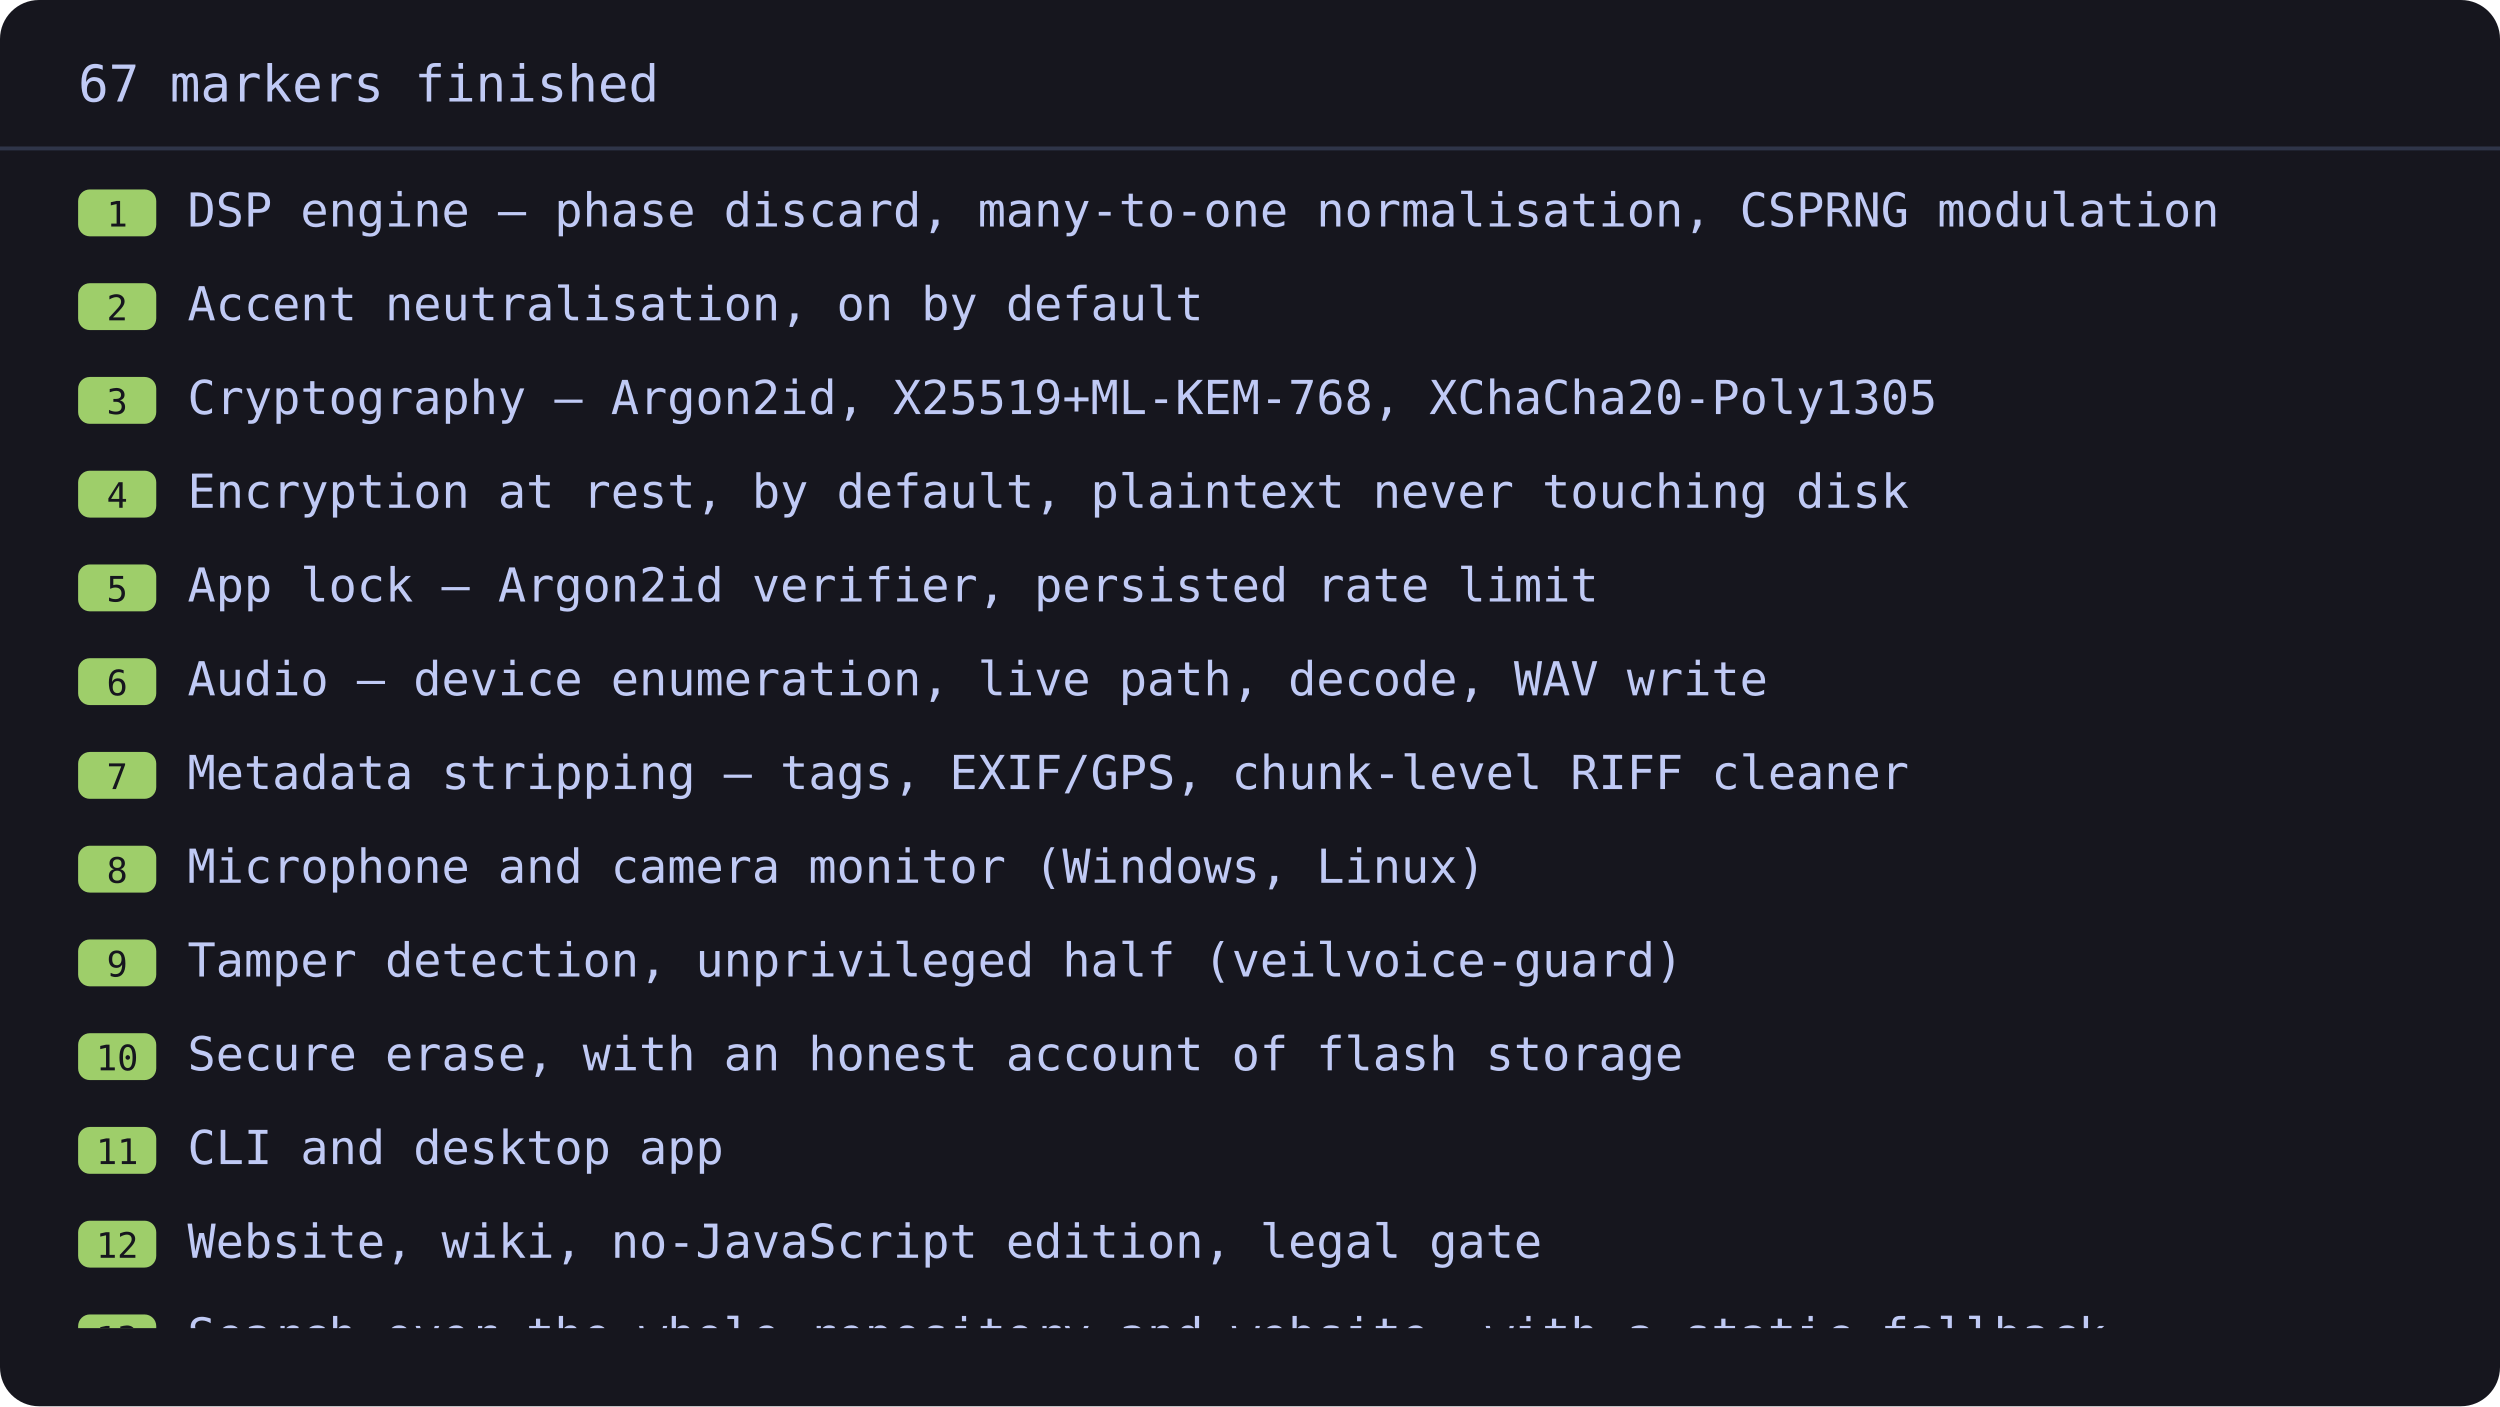
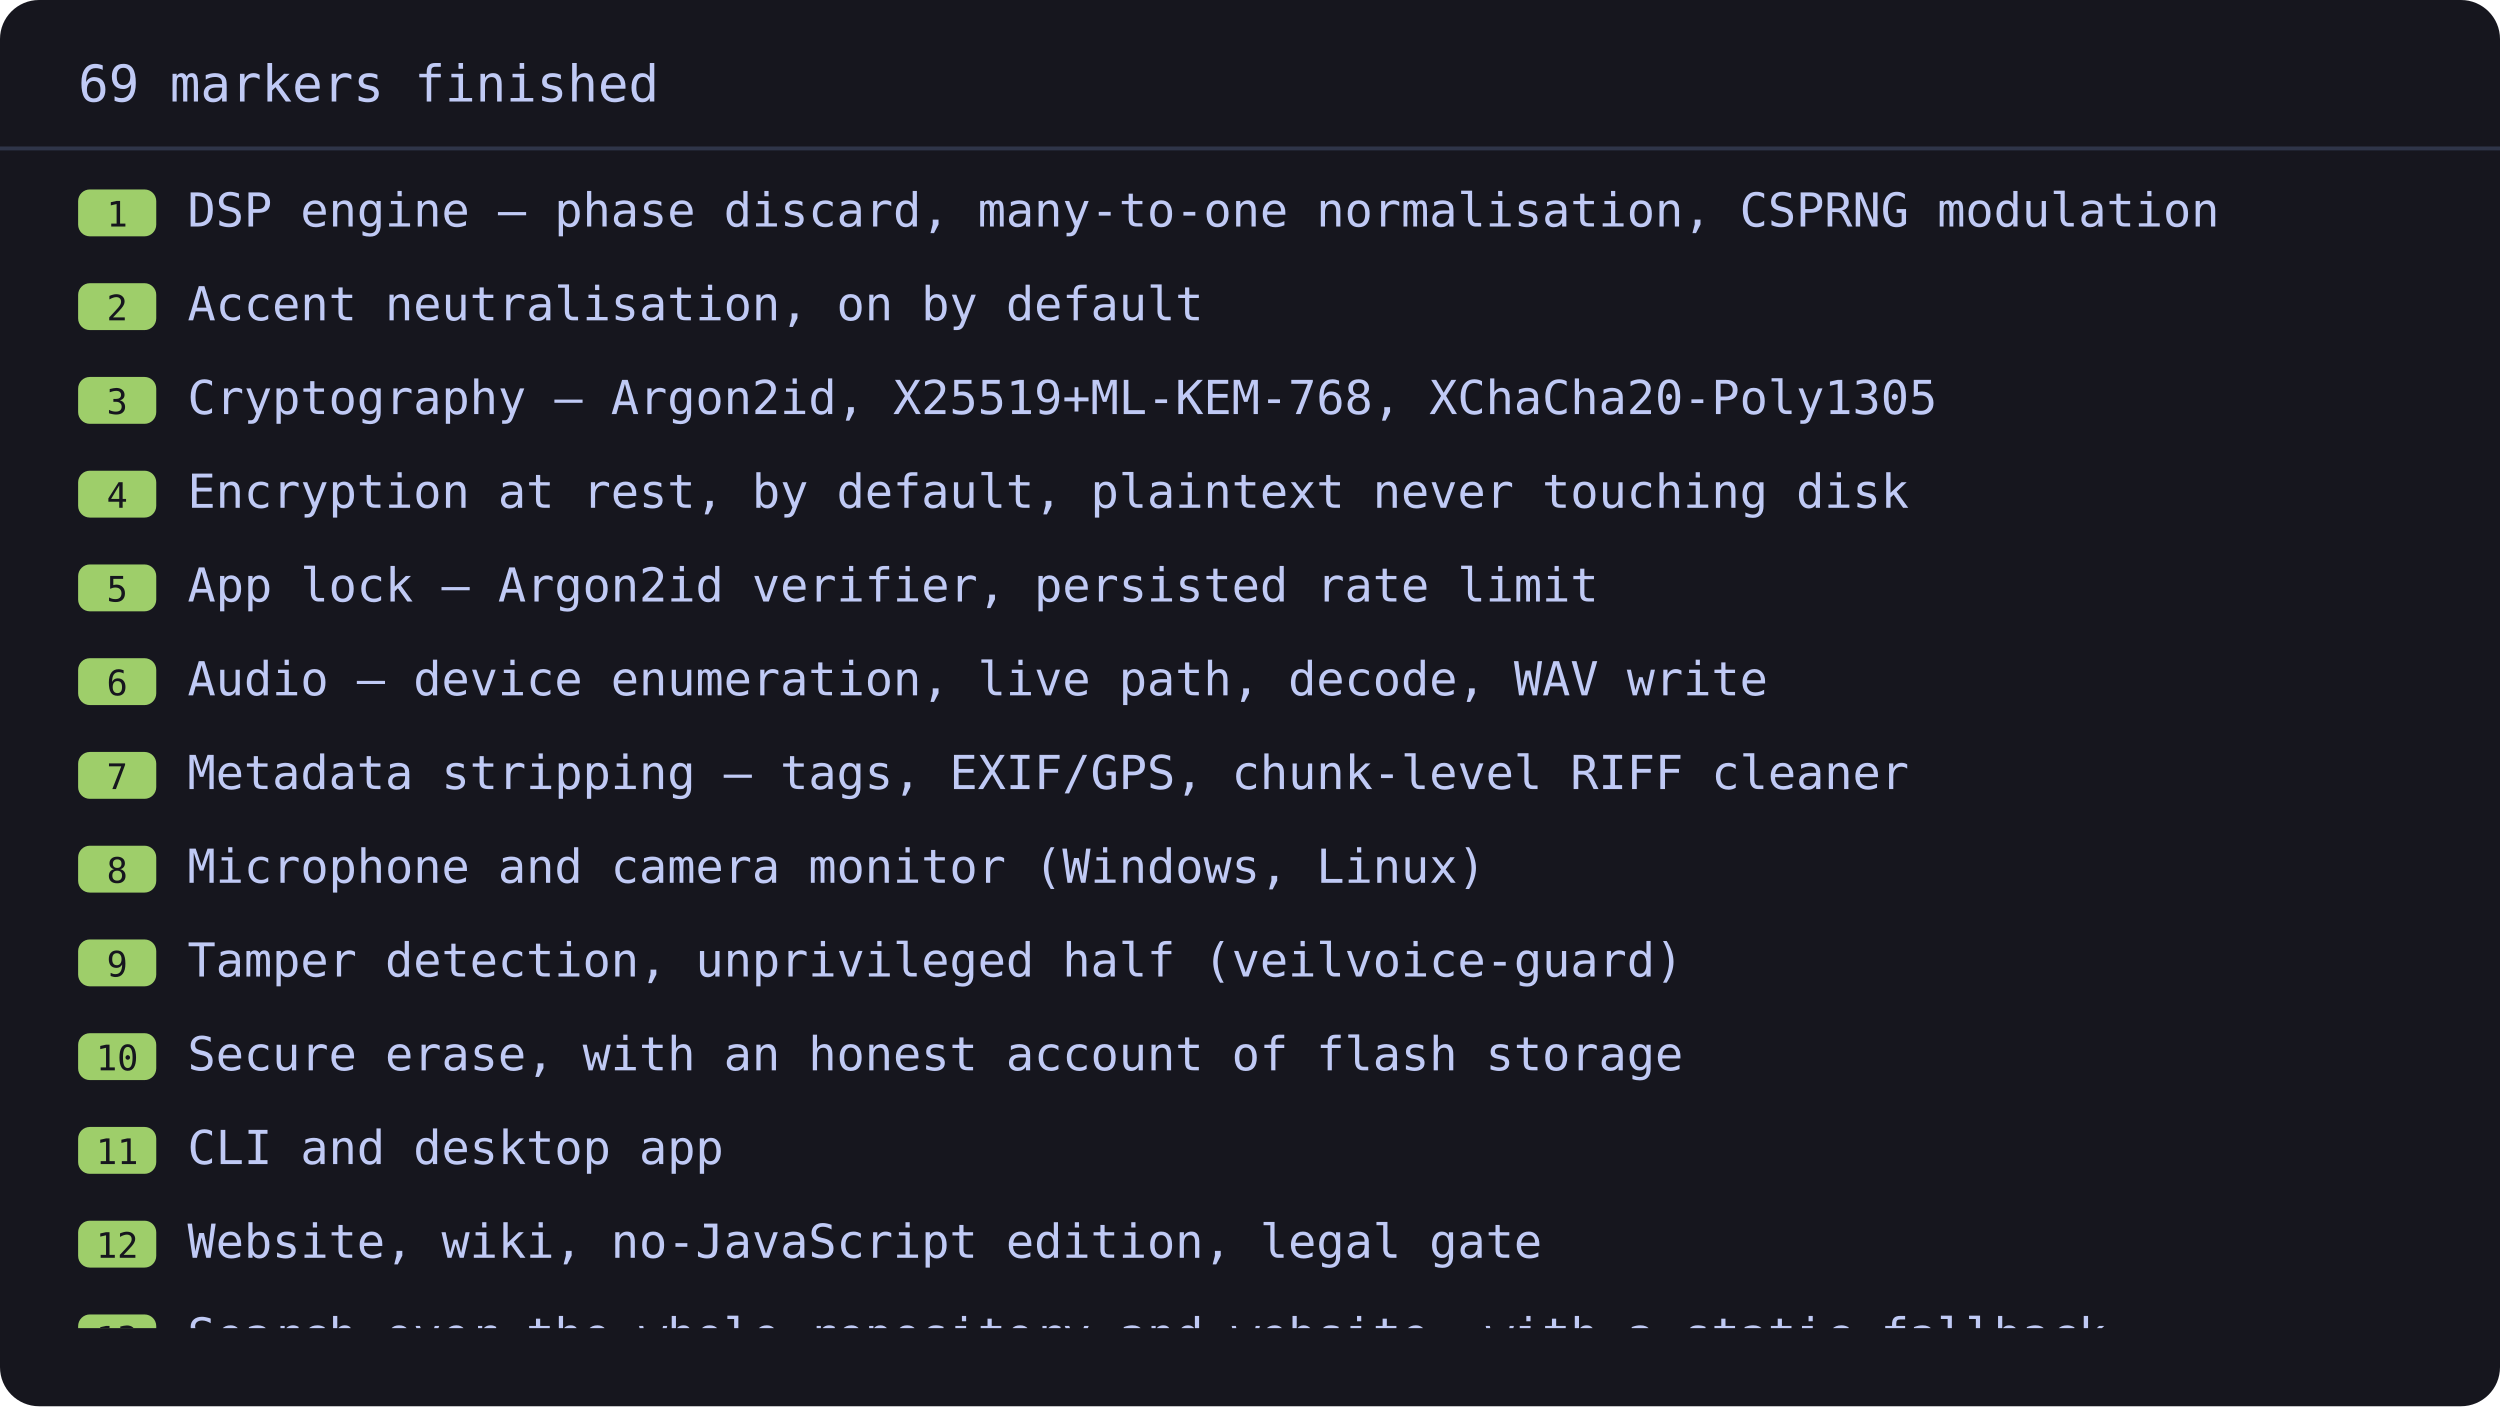
<svg xmlns="http://www.w3.org/2000/svg" viewBox="0 0 640 360" width="640" height="360" style="max-width:100%;height:auto" role="img" aria-label="everything finished, scrolling">
  <style>
-   .film-list { animation: film-scroll 55.93s linear infinite; }
-   .film-ring { animation: film-count 55.93s linear infinite; }
+   .film-list { animation: film-scroll 58.29s linear infinite; }
+   .film-ring { animation: film-count 58.29s linear infinite; }
  @keyframes film-scroll {
    0%% { transform: translateY(0); }
-     92.85%, 100% { transform: translateY(-2181.0px); }
+     93.14%, 100% { transform: translateY(-2280.0px); }
  }
  @keyframes film-count {
-     0%, 92.85% { opacity: 0; stroke-dashoffset: 56.55; }
-     92.86% { opacity: 1; stroke-dashoffset: 56.55; }
+     0%, 93.14% { opacity: 0; stroke-dashoffset: 56.55; }
+     93.15% { opacity: 1; stroke-dashoffset: 56.55; }
    100%% { opacity: 1; stroke-dashoffset: 0; }
  }
  @media (prefers-reduced-motion: reduce) {
    .film-list, .film-ring { animation: none; }
    .film-ring { opacity: 0; }
  }
</style>
  <defs>
    <clipPath id="film-view">
      <rect x="0" y="46.0" width="640" height="294.0" />
    </clipPath>
  </defs>
  <rect x="0" y="0" width="640" height="360" rx="10" fill="var(--bg-inset, #16161e)" />
-   <text x="20.0" y="26" font-family="ui-monospace, SFMono-Regular, Menlo, Consolas, monospace" font-size="13" fill="var(--fg, #c0caf5)">67 markers finished</text>
+   <text x="20.0" y="26" font-family="ui-monospace, SFMono-Regular, Menlo, Consolas, monospace" font-size="13" fill="var(--fg, #c0caf5)">69 markers finished</text>
  <line x1="0" y1="38.0" x2="640" y2="38.0" stroke="var(--border, #2f3549)" />
  <g clip-path="url(#film-view)">
    <g class="film-list">
      <rect x="20.0" y="48.5" width="20" height="12" rx="3" fill="var(--ok, #9ece6a)" />
      <text x="30.0" y="58.0" font-family="ui-monospace, SFMono-Regular, Menlo, Consolas, monospace" font-size="9" fill="var(--bg-inset, #16161e)" text-anchor="middle">1</text>
      <text x="48.0" y="58.0" font-family="ui-monospace, SFMono-Regular, Menlo, Consolas, monospace" font-size="12" fill="var(--fg, #c0caf5)">DSP engine — phase discard, many-to-one normalisation, CSPRNG modulation</text>
      <rect x="20.0" y="72.5" width="20" height="12" rx="3" fill="var(--ok, #9ece6a)" />
      <text x="30.0" y="82.0" font-family="ui-monospace, SFMono-Regular, Menlo, Consolas, monospace" font-size="9" fill="var(--bg-inset, #16161e)" text-anchor="middle">2</text>
      <text x="48.0" y="82.0" font-family="ui-monospace, SFMono-Regular, Menlo, Consolas, monospace" font-size="12" fill="var(--fg, #c0caf5)">Accent neutralisation, on by default</text>
      <rect x="20.0" y="96.5" width="20" height="12" rx="3" fill="var(--ok, #9ece6a)" />
      <text x="30.0" y="106.0" font-family="ui-monospace, SFMono-Regular, Menlo, Consolas, monospace" font-size="9" fill="var(--bg-inset, #16161e)" text-anchor="middle">3</text>
      <text x="48.0" y="106.0" font-family="ui-monospace, SFMono-Regular, Menlo, Consolas, monospace" font-size="12" fill="var(--fg, #c0caf5)">Cryptography — Argon2id, X25519+ML-KEM-768, XChaCha20-Poly1305</text>
      <rect x="20.0" y="120.5" width="20" height="12" rx="3" fill="var(--ok, #9ece6a)" />
      <text x="30.0" y="130.0" font-family="ui-monospace, SFMono-Regular, Menlo, Consolas, monospace" font-size="9" fill="var(--bg-inset, #16161e)" text-anchor="middle">4</text>
      <text x="48.0" y="130.0" font-family="ui-monospace, SFMono-Regular, Menlo, Consolas, monospace" font-size="12" fill="var(--fg, #c0caf5)">Encryption at rest, by default, plaintext never touching disk</text>
      <rect x="20.0" y="144.5" width="20" height="12" rx="3" fill="var(--ok, #9ece6a)" />
      <text x="30.0" y="154.0" font-family="ui-monospace, SFMono-Regular, Menlo, Consolas, monospace" font-size="9" fill="var(--bg-inset, #16161e)" text-anchor="middle">5</text>
      <text x="48.0" y="154.0" font-family="ui-monospace, SFMono-Regular, Menlo, Consolas, monospace" font-size="12" fill="var(--fg, #c0caf5)">App lock — Argon2id verifier, persisted rate limit</text>
      <rect x="20.0" y="168.5" width="20" height="12" rx="3" fill="var(--ok, #9ece6a)" />
      <text x="30.0" y="178.0" font-family="ui-monospace, SFMono-Regular, Menlo, Consolas, monospace" font-size="9" fill="var(--bg-inset, #16161e)" text-anchor="middle">6</text>
      <text x="48.0" y="178.0" font-family="ui-monospace, SFMono-Regular, Menlo, Consolas, monospace" font-size="12" fill="var(--fg, #c0caf5)">Audio — device enumeration, live path, decode, WAV write</text>
      <rect x="20.0" y="192.5" width="20" height="12" rx="3" fill="var(--ok, #9ece6a)" />
      <text x="30.0" y="202.0" font-family="ui-monospace, SFMono-Regular, Menlo, Consolas, monospace" font-size="9" fill="var(--bg-inset, #16161e)" text-anchor="middle">7</text>
      <text x="48.0" y="202.0" font-family="ui-monospace, SFMono-Regular, Menlo, Consolas, monospace" font-size="12" fill="var(--fg, #c0caf5)">Metadata stripping — tags, EXIF/GPS, chunk-level RIFF cleaner</text>
      <rect x="20.0" y="216.5" width="20" height="12" rx="3" fill="var(--ok, #9ece6a)" />
      <text x="30.0" y="226.0" font-family="ui-monospace, SFMono-Regular, Menlo, Consolas, monospace" font-size="9" fill="var(--bg-inset, #16161e)" text-anchor="middle">8</text>
      <text x="48.0" y="226.0" font-family="ui-monospace, SFMono-Regular, Menlo, Consolas, monospace" font-size="12" fill="var(--fg, #c0caf5)">Microphone and camera monitor (Windows, Linux)</text>
      <rect x="20.0" y="240.5" width="20" height="12" rx="3" fill="var(--ok, #9ece6a)" />
      <text x="30.0" y="250.0" font-family="ui-monospace, SFMono-Regular, Menlo, Consolas, monospace" font-size="9" fill="var(--bg-inset, #16161e)" text-anchor="middle">9</text>
      <text x="48.0" y="250.0" font-family="ui-monospace, SFMono-Regular, Menlo, Consolas, monospace" font-size="12" fill="var(--fg, #c0caf5)">Tamper detection, unprivileged half (veilvoice-guard)</text>
      <rect x="20.0" y="264.5" width="20" height="12" rx="3" fill="var(--ok, #9ece6a)" />
      <text x="30.0" y="274.0" font-family="ui-monospace, SFMono-Regular, Menlo, Consolas, monospace" font-size="9" fill="var(--bg-inset, #16161e)" text-anchor="middle">10</text>
      <text x="48.0" y="274.0" font-family="ui-monospace, SFMono-Regular, Menlo, Consolas, monospace" font-size="12" fill="var(--fg, #c0caf5)">Secure erase, with an honest account of flash storage</text>
      <rect x="20.0" y="288.5" width="20" height="12" rx="3" fill="var(--ok, #9ece6a)" />
      <text x="30.0" y="298.0" font-family="ui-monospace, SFMono-Regular, Menlo, Consolas, monospace" font-size="9" fill="var(--bg-inset, #16161e)" text-anchor="middle">11</text>
      <text x="48.0" y="298.0" font-family="ui-monospace, SFMono-Regular, Menlo, Consolas, monospace" font-size="12" fill="var(--fg, #c0caf5)">CLI and desktop app</text>
      <rect x="20.0" y="312.5" width="20" height="12" rx="3" fill="var(--ok, #9ece6a)" />
      <text x="30.0" y="322.0" font-family="ui-monospace, SFMono-Regular, Menlo, Consolas, monospace" font-size="9" fill="var(--bg-inset, #16161e)" text-anchor="middle">12</text>
      <text x="48.0" y="322.0" font-family="ui-monospace, SFMono-Regular, Menlo, Consolas, monospace" font-size="12" fill="var(--fg, #c0caf5)">Website, wiki, no-JavaScript edition, legal gate</text>
      <rect x="20.0" y="336.5" width="20" height="12" rx="3" fill="var(--ok, #9ece6a)" />
      <text x="30.0" y="346.0" font-family="ui-monospace, SFMono-Regular, Menlo, Consolas, monospace" font-size="9" fill="var(--bg-inset, #16161e)" text-anchor="middle">13</text>
      <text x="48.0" y="346.0" font-family="ui-monospace, SFMono-Regular, Menlo, Consolas, monospace" font-size="12" fill="var(--fg, #c0caf5)">Search over the whole repository and website, with a static fallback</text>
      <rect x="20.0" y="360.5" width="20" height="12" rx="3" fill="var(--ok, #9ece6a)" />
      <text x="30.0" y="370.0" font-family="ui-monospace, SFMono-Regular, Menlo, Consolas, monospace" font-size="9" fill="var(--bg-inset, #16161e)" text-anchor="middle">14</text>
      <text x="48.0" y="370.0" font-family="ui-monospace, SFMono-Regular, Menlo, Consolas, monospace" font-size="12" fill="var(--fg, #c0caf5)">Portable release verifier needing no GnuPG (veilvoice-verify)</text>
      <rect x="20.0" y="384.5" width="20" height="12" rx="3" fill="var(--ok, #9ece6a)" />
      <text x="30.0" y="394.0" font-family="ui-monospace, SFMono-Regular, Menlo, Consolas, monospace" font-size="9" fill="var(--bg-inset, #16161e)" text-anchor="middle">15</text>
      <text x="48.0" y="394.0" font-family="ui-monospace, SFMono-Regular, Menlo, Consolas, monospace" font-size="12" fill="var(--fg, #c0caf5)">Install scripts for Windows, Linux and macOS</text>
      <rect x="20.0" y="408.5" width="20" height="12" rx="3" fill="var(--ok, #9ece6a)" />
      <text x="30.0" y="418.0" font-family="ui-monospace, SFMono-Regular, Menlo, Consolas, monospace" font-size="9" fill="var(--bg-inset, #16161e)" text-anchor="middle">16</text>
      <text x="48.0" y="418.0" font-family="ui-monospace, SFMono-Regular, Menlo, Consolas, monospace" font-size="12" fill="var(--fg, #c0caf5)">Reproducible signed releases on ten platforms</text>
      <rect x="20.0" y="432.5" width="20" height="12" rx="3" fill="var(--ok, #9ece6a)" />
      <text x="30.0" y="442.0" font-family="ui-monospace, SFMono-Regular, Menlo, Consolas, monospace" font-size="9" fill="var(--bg-inset, #16161e)" text-anchor="middle">17</text>
      <text x="48.0" y="442.0" font-family="ui-monospace, SFMono-Regular, Menlo, Consolas, monospace" font-size="12" fill="var(--fg, #c0caf5)">Four audit rounds — 47 defects found and fixed</text>
      <rect x="20.0" y="456.5" width="20" height="12" rx="3" fill="var(--ok, #9ece6a)" />
      <text x="30.0" y="466.0" font-family="ui-monospace, SFMono-Regular, Menlo, Consolas, monospace" font-size="9" fill="var(--bg-inset, #16161e)" text-anchor="middle">18</text>
      <text x="48.0" y="466.0" font-family="ui-monospace, SFMono-Regular, Menlo, Consolas, monospace" font-size="12" fill="var(--fg, #c0caf5)">Documentation generator — a page, flowchart and banner for every crate and</text>
      <text x="48.0" y="483.0" font-family="ui-monospace, SFMono-Regular, Menlo, Consolas, monospace" font-size="12" fill="var(--muted, #737aa2)">every .rs file, mirrored to the website and the GitHub wiki</text>
      <rect x="20.0" y="497.5" width="20" height="12" rx="3" fill="var(--ok, #9ece6a)" />
      <text x="30.0" y="507.0" font-family="ui-monospace, SFMono-Regular, Menlo, Consolas, monospace" font-size="9" fill="var(--bg-inset, #16161e)" text-anchor="middle">20</text>
      <text x="48.0" y="507.0" font-family="ui-monospace, SFMono-Regular, Menlo, Consolas, monospace" font-size="12" fill="var(--fg, #c0caf5)">Repository panel no longer shows a README's own markup as text</text>
      <rect x="20.0" y="521.5" width="20" height="12" rx="3" fill="var(--ok, #9ece6a)" />
      <text x="30.0" y="531.0" font-family="ui-monospace, SFMono-Regular, Menlo, Consolas, monospace" font-size="9" fill="var(--bg-inset, #16161e)" text-anchor="middle">21</text>
      <text x="48.0" y="531.0" font-family="ui-monospace, SFMono-Regular, Menlo, Consolas, monospace" font-size="12" fill="var(--fg, #c0caf5)">Write the missing module documentation for the 14 files that had almost none</text>
      <rect x="20.0" y="545.5" width="20" height="12" rx="3" fill="var(--ok, #9ece6a)" />
      <text x="30.0" y="555.0" font-family="ui-monospace, SFMono-Regular, Menlo, Consolas, monospace" font-size="9" fill="var(--bg-inset, #16161e)" text-anchor="middle">22</text>
      <text x="48.0" y="555.0" font-family="ui-monospace, SFMono-Regular, Menlo, Consolas, monospace" font-size="12" fill="var(--fg, #c0caf5)">Website split into a page per section, every published link still working</text>
      <rect x="20.0" y="569.5" width="20" height="12" rx="3" fill="var(--ok, #9ece6a)" />
      <text x="30.0" y="579.0" font-family="ui-monospace, SFMono-Regular, Menlo, Consolas, monospace" font-size="9" fill="var(--bg-inset, #16161e)" text-anchor="middle">23</text>
      <text x="48.0" y="579.0" font-family="ui-monospace, SFMono-Regular, Menlo, Consolas, monospace" font-size="12" fill="var(--fg, #c0caf5)">Motion and polish — smooth loading and scrolling, hover, CSS-first tooltips</text>
      <rect x="20.0" y="593.5" width="20" height="12" rx="3" fill="var(--ok, #9ece6a)" />
      <text x="30.0" y="603.0" font-family="ui-monospace, SFMono-Regular, Menlo, Consolas, monospace" font-size="9" fill="var(--bg-inset, #16161e)" text-anchor="middle">24</text>
      <text x="48.0" y="603.0" font-family="ui-monospace, SFMono-Regular, Menlo, Consolas, monospace" font-size="12" fill="var(--fg, #c0caf5)">Demonstration animation: a voice going in, the mark lighting up, an</text>
      <text x="48.0" y="620.0" font-family="ui-monospace, SFMono-Regular, Menlo, Consolas, monospace" font-size="12" fill="var(--muted, #737aa2)">unidentifiable wave coming out</text>
      <rect x="20.0" y="634.5" width="20" height="12" rx="3" fill="var(--ok, #9ece6a)" />
      <text x="30.0" y="644.0" font-family="ui-monospace, SFMono-Regular, Menlo, Consolas, monospace" font-size="9" fill="var(--bg-inset, #16161e)" text-anchor="middle">25</text>
      <text x="48.0" y="644.0" font-family="ui-monospace, SFMono-Regular, Menlo, Consolas, monospace" font-size="12" fill="var(--fg, #c0caf5)">Cycling line of project facts, slow enough to read — CSS rather than an</text>
      <text x="48.0" y="661.0" font-family="ui-monospace, SFMono-Regular, Menlo, Consolas, monospace" font-size="12" fill="var(--muted, #737aa2)">image, so it follows the reader's theme and needs no script</text>
      <rect x="20.0" y="675.5" width="20" height="12" rx="3" fill="var(--ok, #9ece6a)" />
      <text x="30.0" y="685.0" font-family="ui-monospace, SFMono-Regular, Menlo, Consolas, monospace" font-size="9" fill="var(--bg-inset, #16161e)" text-anchor="middle">26</text>
      <text x="48.0" y="685.0" font-family="ui-monospace, SFMono-Regular, Menlo, Consolas, monospace" font-size="12" fill="var(--fg, #c0caf5)">Every website theme in the app, plus user-defined palettes with contrast</text>
      <text x="48.0" y="702.0" font-family="ui-monospace, SFMono-Regular, Menlo, Consolas, monospace" font-size="12" fill="var(--muted, #737aa2)">computed rather than assumed</text>
      <rect x="20.0" y="716.5" width="20" height="12" rx="3" fill="var(--ok, #9ece6a)" />
      <text x="30.0" y="726.0" font-family="ui-monospace, SFMono-Regular, Menlo, Consolas, monospace" font-size="9" fill="var(--bg-inset, #16161e)" text-anchor="middle">27</text>
      <text x="48.0" y="726.0" font-family="ui-monospace, SFMono-Regular, Menlo, Consolas, monospace" font-size="12" fill="var(--fg, #c0caf5)">Interactive workflow diagrams that open the relevant source, highlighted, in</text>
      <text x="48.0" y="743.0" font-family="ui-monospace, SFMono-Regular, Menlo, Consolas, monospace" font-size="12" fill="var(--muted, #737aa2)">the site's palette</text>
      <rect x="20.0" y="757.5" width="20" height="12" rx="3" fill="var(--ok, #9ece6a)" />
      <text x="30.0" y="767.0" font-family="ui-monospace, SFMono-Regular, Menlo, Consolas, monospace" font-size="9" fill="var(--bg-inset, #16161e)" text-anchor="middle">28</text>
      <text x="48.0" y="767.0" font-family="ui-monospace, SFMono-Regular, Menlo, Consolas, monospace" font-size="12" fill="var(--fg, #c0caf5)">Randomised, user-configurable ratchet interval, with invalid input refused</text>
      <text x="48.0" y="784.0" font-family="ui-monospace, SFMono-Regular, Menlo, Consolas, monospace" font-size="12" fill="var(--muted, #737aa2)">rather than clamped</text>
      <rect x="20.0" y="798.5" width="20" height="12" rx="3" fill="var(--ok, #9ece6a)" />
      <text x="30.0" y="808.0" font-family="ui-monospace, SFMono-Regular, Menlo, Consolas, monospace" font-size="9" fill="var(--bg-inset, #16161e)" text-anchor="middle">30</text>
      <text x="48.0" y="808.0" font-family="ui-monospace, SFMono-Regular, Menlo, Consolas, monospace" font-size="12" fill="var(--fg, #c0caf5)">Installer with a window: Tokyo Night, animated, and portable described as</text>
      <text x="48.0" y="825.0" font-family="ui-monospace, SFMono-Regular, Menlo, Consolas, monospace" font-size="12" fill="var(--muted, #737aa2)">the normal case rather than as something missing</text>
      <rect x="20.0" y="839.5" width="20" height="12" rx="3" fill="var(--ok, #9ece6a)" />
      <text x="30.0" y="849.0" font-family="ui-monospace, SFMono-Regular, Menlo, Consolas, monospace" font-size="9" fill="var(--bg-inset, #16161e)" text-anchor="middle">31</text>
      <text x="48.0" y="849.0" font-family="ui-monospace, SFMono-Regular, Menlo, Consolas, monospace" font-size="12" fill="var(--fg, #c0caf5)">Optional companion setup — VB-CABLE on Windows, PipeWire on Linux, BlackHole</text>
      <text x="48.0" y="866.0" font-family="ui-monospace, SFMono-Regular, Menlo, Consolas, monospace" font-size="12" fill="var(--muted, #737aa2)">on macOS, and Audacity everywhere — detected if present, installed only if</text>
      <text x="48.0" y="883.0" font-family="ui-monospace, SFMono-Regular, Menlo, Consolas, monospace" font-size="12" fill="var(--muted, #737aa2)">confirmed</text>
      <rect x="20.0" y="897.5" width="20" height="12" rx="3" fill="var(--ok, #9ece6a)" />
      <text x="30.0" y="907.0" font-family="ui-monospace, SFMono-Regular, Menlo, Consolas, monospace" font-size="9" fill="var(--bg-inset, #16161e)" text-anchor="middle">32</text>
      <text x="48.0" y="907.0" font-family="ui-monospace, SFMono-Regular, Menlo, Consolas, monospace" font-size="12" fill="var(--fg, #c0caf5)">The site's search presented as an index, and animated</text>
      <rect x="20.0" y="921.5" width="20" height="12" rx="3" fill="var(--ok, #9ece6a)" />
      <text x="30.0" y="931.0" font-family="ui-monospace, SFMono-Regular, Menlo, Consolas, monospace" font-size="9" fill="var(--bg-inset, #16161e)" text-anchor="middle">33</text>
      <text x="48.0" y="931.0" font-family="ui-monospace, SFMono-Regular, Menlo, Consolas, monospace" font-size="12" fill="var(--fg, #c0caf5)">Screen-capture detection — which recorders are running, muted per program by</text>
      <text x="48.0" y="948.0" font-family="ui-monospace, SFMono-Regular, Menlo, Consolas, monospace" font-size="12" fill="var(--muted, #737aa2)">an allowlist</text>
      <rect x="20.0" y="962.5" width="20" height="12" rx="3" fill="var(--ok, #9ece6a)" />
      <text x="30.0" y="972.0" font-family="ui-monospace, SFMono-Regular, Menlo, Consolas, monospace" font-size="9" fill="var(--bg-inset, #16161e)" text-anchor="middle">35</text>
      <text x="48.0" y="972.0" font-family="ui-monospace, SFMono-Regular, Menlo, Consolas, monospace" font-size="12" fill="var(--fg, #c0caf5)">Keyboard and mouse activity monitoring, reported as the heuristic it is</text>
      <rect x="20.0" y="986.5" width="20" height="12" rx="3" fill="var(--ok, #9ece6a)" />
      <text x="30.0" y="996.0" font-family="ui-monospace, SFMono-Regular, Menlo, Consolas, monospace" font-size="9" fill="var(--bg-inset, #16161e)" text-anchor="middle">36</text>
      <text x="48.0" y="996.0" font-family="ui-monospace, SFMono-Regular, Menlo, Consolas, monospace" font-size="12" fill="var(--fg, #c0caf5)">veilvoice-sentry — ransomware canaries and mass-change rate detection</text>
      <rect x="20.0" y="1010.5" width="20" height="12" rx="3" fill="var(--ok, #9ece6a)" />
      <text x="30.0" y="1020.0" font-family="ui-monospace, SFMono-Regular, Menlo, Consolas, monospace" font-size="9" fill="var(--bg-inset, #16161e)" text-anchor="middle">37</text>
      <text x="48.0" y="1020.0" font-family="ui-monospace, SFMono-Regular, Menlo, Consolas, monospace" font-size="12" fill="var(--fg, #c0caf5)">veilvoice-appctl — learn what runs, then allowlist it, with time-limited</text>
      <text x="48.0" y="1037.0" font-family="ui-monospace, SFMono-Regular, Menlo, Consolas, monospace" font-size="12" fill="var(--muted, #737aa2)">grants and a log</text>
      <rect x="20.0" y="1051.5" width="20" height="12" rx="3" fill="var(--ok, #9ece6a)" />
      <text x="30.0" y="1061.0" font-family="ui-monospace, SFMono-Regular, Menlo, Consolas, monospace" font-size="9" fill="var(--bg-inset, #16161e)" text-anchor="middle">38</text>
      <text x="48.0" y="1061.0" font-family="ui-monospace, SFMono-Regular, Menlo, Consolas, monospace" font-size="12" fill="var(--fg, #c0caf5)">veilvoice-policy — settings sealed with the existing post-quantum</text>
      <text x="48.0" y="1078.0" font-family="ui-monospace, SFMono-Regular, Menlo, Consolas, monospace" font-size="12" fill="var(--muted, #737aa2)">cryptography, and shaped so they can only be tightened</text>
      <rect x="20.0" y="1092.5" width="20" height="12" rx="3" fill="var(--ok, #9ece6a)" />
      <text x="30.0" y="1102.0" font-family="ui-monospace, SFMono-Regular, Menlo, Consolas, monospace" font-size="9" fill="var(--bg-inset, #16161e)" text-anchor="middle">39</text>
      <text x="48.0" y="1102.0" font-family="ui-monospace, SFMono-Regular, Menlo, Consolas, monospace" font-size="12" fill="var(--fg, #c0caf5)">Privileged mode: an opt-in service, and an elevated no-service mode, with</text>
      <text x="48.0" y="1119.0" font-family="ui-monospace, SFMono-Regular, Menlo, Consolas, monospace" font-size="12" fill="var(--muted, #737aa2)">the difference visible to the user</text>
      <rect x="20.0" y="1133.5" width="20" height="12" rx="3" fill="var(--ok, #9ece6a)" />
      <text x="30.0" y="1143.0" font-family="ui-monospace, SFMono-Regular, Menlo, Consolas, monospace" font-size="9" fill="var(--bg-inset, #16161e)" text-anchor="middle">40</text>
      <text x="48.0" y="1143.0" font-family="ui-monospace, SFMono-Regular, Menlo, Consolas, monospace" font-size="12" fill="var(--fg, #c0caf5)">Alert on driver and kernel-module installation; cross-view checks</text>
      <rect x="20.0" y="1157.5" width="20" height="12" rx="3" fill="var(--ok, #9ece6a)" />
      <text x="30.0" y="1167.0" font-family="ui-monospace, SFMono-Regular, Menlo, Consolas, monospace" font-size="9" fill="var(--bg-inset, #16161e)" text-anchor="middle">65</text>
      <text x="48.0" y="1167.0" font-family="ui-monospace, SFMono-Regular, Menlo, Consolas, monospace" font-size="12" fill="var(--fg, #c0caf5)">Failsafe — on by default: notice the moment another program picks up a</text>
      <text x="48.0" y="1184.0" font-family="ui-monospace, SFMono-Regular, Menlo, Consolas, monospace" font-size="12" fill="var(--muted, #737aa2)">*real* microphone while you are being veiled, warn, and close it</text>
      <rect x="20.0" y="1198.5" width="20" height="12" rx="3" fill="var(--ok, #9ece6a)" />
      <text x="30.0" y="1208.0" font-family="ui-monospace, SFMono-Regular, Menlo, Consolas, monospace" font-size="9" fill="var(--bg-inset, #16161e)" text-anchor="middle">41</text>
      <text x="48.0" y="1208.0" font-family="ui-monospace, SFMono-Regular, Menlo, Consolas, monospace" font-size="12" fill="var(--fg, #c0caf5)">Notification overlay — rounded, translucent, contrast computed, or an alert,</text>
      <text x="48.0" y="1225.0" font-family="ui-monospace, SFMono-Regular, Menlo, Consolas, monospace" font-size="12" fill="var(--muted, #737aa2)">or off</text>
      <rect x="20.0" y="1239.5" width="20" height="12" rx="3" fill="var(--ok, #9ece6a)" />
      <text x="30.0" y="1249.0" font-family="ui-monospace, SFMono-Regular, Menlo, Consolas, monospace" font-size="9" fill="var(--bg-inset, #16161e)" text-anchor="middle">42</text>
      <text x="48.0" y="1249.0" font-family="ui-monospace, SFMono-Regular, Menlo, Consolas, monospace" font-size="12" fill="var(--fg, #c0caf5)">Duress and decoy passwords</text>
      <rect x="20.0" y="1263.5" width="20" height="12" rx="3" fill="var(--ok, #9ece6a)" />
      <text x="30.0" y="1273.0" font-family="ui-monospace, SFMono-Regular, Menlo, Consolas, monospace" font-size="9" fill="var(--bg-inset, #16161e)" text-anchor="middle">46</text>
      <text x="48.0" y="1273.0" font-family="ui-monospace, SFMono-Regular, Menlo, Consolas, monospace" font-size="12" fill="var(--fg, #c0caf5)">Conversation mode — tell the engine a recording holds more than one speaker,</text>
      <text x="48.0" y="1290.0" font-family="ui-monospace, SFMono-Regular, Menlo, Consolas, monospace" font-size="12" fill="var(--muted, #737aa2)">and give each a distinct voice while destroying every voiceprint</text>
      <rect x="20.0" y="1304.5" width="20" height="12" rx="3" fill="var(--ok, #9ece6a)" />
      <text x="30.0" y="1314.0" font-family="ui-monospace, SFMono-Regular, Menlo, Consolas, monospace" font-size="9" fill="var(--bg-inset, #16161e)" text-anchor="middle">47</text>
      <text x="48.0" y="1314.0" font-family="ui-monospace, SFMono-Regular, Menlo, Consolas, monospace" font-size="12" fill="var(--fg, #c0caf5)">Up to ten speakers, each with a name, carried into the audio and into</text>
      <text x="48.0" y="1331.0" font-family="ui-monospace, SFMono-Regular, Menlo, Consolas, monospace" font-size="12" fill="var(--muted, #737aa2)">subtitles</text>
      <rect x="20.0" y="1345.5" width="20" height="12" rx="3" fill="var(--ok, #9ece6a)" />
      <text x="30.0" y="1355.0" font-family="ui-monospace, SFMono-Regular, Menlo, Consolas, monospace" font-size="9" fill="var(--bg-inset, #16161e)" text-anchor="middle">48</text>
      <text x="48.0" y="1355.0" font-family="ui-monospace, SFMono-Regular, Menlo, Consolas, monospace" font-size="12" fill="var(--fg, #c0caf5)">A rolling seed per speaker, at a randomised interval inside a range the user</text>
      <text x="48.0" y="1372.0" font-family="ui-monospace, SFMono-Regular, Menlo, Consolas, monospace" font-size="12" fill="var(--muted, #737aa2)">sets, with no interval hardcoded and a fresh one at every launch</text>
      <rect x="20.0" y="1386.5" width="20" height="12" rx="3" fill="var(--ok, #9ece6a)" />
      <text x="30.0" y="1396.0" font-family="ui-monospace, SFMono-Regular, Menlo, Consolas, monospace" font-size="9" fill="var(--bg-inset, #16161e)" text-anchor="middle">49</text>
      <text x="48.0" y="1396.0" font-family="ui-monospace, SFMono-Regular, Menlo, Consolas, monospace" font-size="12" fill="var(--fg, #c0caf5)">Video output — the waveform, a circle per speaker in their palette colour or</text>
      <text x="48.0" y="1413.0" font-family="ui-monospace, SFMono-Regular, Menlo, Consolas, monospace" font-size="12" fill="var(--muted, #737aa2)">their own picture inside a coloured ring, a title, and a black or image</text>
      <text x="48.0" y="1430.0" font-family="ui-monospace, SFMono-Regular, Menlo, Consolas, monospace" font-size="12" fill="var(--muted, #737aa2)">background with padding</text>
      <rect x="20.0" y="1444.5" width="20" height="12" rx="3" fill="var(--ok, #9ece6a)" />
      <text x="30.0" y="1454.0" font-family="ui-monospace, SFMono-Regular, Menlo, Consolas, monospace" font-size="9" fill="var(--bg-inset, #16161e)" text-anchor="middle">50</text>
      <text x="48.0" y="1454.0" font-family="ui-monospace, SFMono-Regular, Menlo, Consolas, monospace" font-size="12" fill="var(--fg, #c0caf5)">A preview of the video and of the voices before anything is generated</text>
      <rect x="20.0" y="1468.5" width="20" height="12" rx="3" fill="var(--ok, #9ece6a)" />
      <text x="30.0" y="1478.0" font-family="ui-monospace, SFMono-Regular, Menlo, Consolas, monospace" font-size="9" fill="var(--bg-inset, #16161e)" text-anchor="middle">51</text>
      <text x="48.0" y="1478.0" font-family="ui-monospace, SFMono-Regular, Menlo, Consolas, monospace" font-size="12" fill="var(--fg, #c0caf5)">An asynchronous pipeline, every speaker rendering at once rather than in</text>
      <text x="48.0" y="1495.0" font-family="ui-monospace, SFMono-Regular, Menlo, Consolas, monospace" font-size="12" fill="var(--muted, #737aa2)">sequence</text>
      <rect x="20.0" y="1509.5" width="20" height="12" rx="3" fill="var(--ok, #9ece6a)" />
      <text x="30.0" y="1519.0" font-family="ui-monospace, SFMono-Regular, Menlo, Consolas, monospace" font-size="9" fill="var(--bg-inset, #16161e)" text-anchor="middle">52</text>
      <text x="48.0" y="1519.0" font-family="ui-monospace, SFMono-Regular, Menlo, Consolas, monospace" font-size="12" fill="var(--fg, #c0caf5)">Every crate and every .rs file explained: the technical workflow in a</text>
      <text x="48.0" y="1536.0" font-family="ui-monospace, SFMono-Regular, Menlo, Consolas, monospace" font-size="12" fill="var(--muted, #737aa2)">paragraph, then the same thing in plain words</text>
      <rect x="20.0" y="1550.5" width="20" height="12" rx="3" fill="var(--ok, #9ece6a)" />
      <text x="30.0" y="1560.0" font-family="ui-monospace, SFMono-Regular, Menlo, Consolas, monospace" font-size="9" fill="var(--bg-inset, #16161e)" text-anchor="middle">53</text>
      <text x="48.0" y="1560.0" font-family="ui-monospace, SFMono-Regular, Menlo, Consolas, monospace" font-size="12" fill="var(--fg, #c0caf5)">The website on mobile, and on every engine — not only the one it was written</text>
      <text x="48.0" y="1577.0" font-family="ui-monospace, SFMono-Regular, Menlo, Consolas, monospace" font-size="12" fill="var(--muted, #737aa2)">in</text>
      <rect x="20.0" y="1591.5" width="20" height="12" rx="3" fill="var(--ok, #9ece6a)" />
      <text x="30.0" y="1601.0" font-family="ui-monospace, SFMono-Regular, Menlo, Consolas, monospace" font-size="9" fill="var(--bg-inset, #16161e)" text-anchor="middle">54</text>
      <text x="48.0" y="1601.0" font-family="ui-monospace, SFMono-Regular, Menlo, Consolas, monospace" font-size="12" fill="var(--fg, #c0caf5)">Seventh audit round across the whole tree, then the production deploy</text>
      <rect x="20.0" y="1615.5" width="20" height="12" rx="3" fill="var(--ok, #9ece6a)" />
      <text x="30.0" y="1625.0" font-family="ui-monospace, SFMono-Regular, Menlo, Consolas, monospace" font-size="9" fill="var(--bg-inset, #16161e)" text-anchor="middle">55</text>
      <text x="48.0" y="1625.0" font-family="ui-monospace, SFMono-Regular, Menlo, Consolas, monospace" font-size="12" fill="var(--fg, #c0caf5)">Build the whole repository from source, from the tool itself: find or</text>
      <text x="48.0" y="1642.0" font-family="ui-monospace, SFMono-Regular, Menlo, Consolas, monospace" font-size="12" fill="var(--muted, #737aa2)">install a toolchain, pin it to rust-toolchain.toml, and run the same build</text>
      <text x="48.0" y="1659.0" font-family="ui-monospace, SFMono-Regular, Menlo, Consolas, monospace" font-size="12" fill="var(--muted, #737aa2)">the release does</text>
      <rect x="20.0" y="1673.5" width="20" height="12" rx="3" fill="var(--ok, #9ece6a)" />
      <text x="30.0" y="1683.0" font-family="ui-monospace, SFMono-Regular, Menlo, Consolas, monospace" font-size="9" fill="var(--bg-inset, #16161e)" text-anchor="middle">56</text>
      <text x="48.0" y="1683.0" font-family="ui-monospace, SFMono-Regular, Menlo, Consolas, monospace" font-size="12" fill="var(--fg, #c0caf5)">Reproducibility check — build here, hash what came out, and compare it</text>
      <text x="48.0" y="1700.0" font-family="ui-monospace, SFMono-Regular, Menlo, Consolas, monospace" font-size="12" fill="var(--muted, #737aa2)">against the published SHA256SUMS entry for this platform, saying which files</text>
      <text x="48.0" y="1717.0" font-family="ui-monospace, SFMono-Regular, Menlo, Consolas, monospace" font-size="12" fill="var(--muted, #737aa2)">matched and which did not</text>
      <rect x="20.0" y="1731.5" width="20" height="12" rx="3" fill="var(--ok, #9ece6a)" />
      <text x="30.0" y="1741.0" font-family="ui-monospace, SFMono-Regular, Menlo, Consolas, monospace" font-size="9" fill="var(--bg-inset, #16161e)" text-anchor="middle">57</text>
      <text x="48.0" y="1741.0" font-family="ui-monospace, SFMono-Regular, Menlo, Consolas, monospace" font-size="12" fill="var(--fg, #c0caf5)">The hashes are trusted only after the signature is — verify the detached</text>
      <text x="48.0" y="1758.0" font-family="ui-monospace, SFMono-Regular, Menlo, Consolas, monospace" font-size="12" fill="var(--muted, #737aa2)">signature over SHA256SUMS against the project key *before* any hash from it</text>
      <text x="48.0" y="1775.0" font-family="ui-monospace, SFMono-Regular, Menlo, Consolas, monospace" font-size="12" fill="var(--muted, #737aa2)">is compared, and refuse rather than warn if it does not verify</text>
      <rect x="20.0" y="1789.5" width="20" height="12" rx="3" fill="var(--ok, #9ece6a)" />
      <text x="30.0" y="1799.0" font-family="ui-monospace, SFMono-Regular, Menlo, Consolas, monospace" font-size="9" fill="var(--bg-inset, #16161e)" text-anchor="middle">58</text>
      <text x="48.0" y="1799.0" font-family="ui-monospace, SFMono-Regular, Menlo, Consolas, monospace" font-size="12" fill="var(--fg, #c0caf5)">Set the machine up per platform — the build dependencies each operating</text>
      <text x="48.0" y="1816.0" font-family="ui-monospace, SFMono-Regular, Menlo, Consolas, monospace" font-size="12" fill="var(--muted, #737aa2)">system actually needs, detected, named with who ships them, and installed</text>
      <text x="48.0" y="1833.0" font-family="ui-monospace, SFMono-Regular, Menlo, Consolas, monospace" font-size="12" fill="var(--muted, #737aa2)">only on an explicit yes</text>
      <rect x="20.0" y="1847.5" width="20" height="12" rx="3" fill="var(--ok, #9ece6a)" />
      <text x="30.0" y="1857.0" font-family="ui-monospace, SFMono-Regular, Menlo, Consolas, monospace" font-size="9" fill="var(--bg-inset, #16161e)" text-anchor="middle">59</text>
      <text x="48.0" y="1857.0" font-family="ui-monospace, SFMono-Regular, Menlo, Consolas, monospace" font-size="12" fill="var(--fg, #c0caf5)">Custom install — CLI, desktop app, or both, from a build you just made or</text>
      <text x="48.0" y="1874.0" font-family="ui-monospace, SFMono-Regular, Menlo, Consolas, monospace" font-size="12" fill="var(--muted, #737aa2)">from a download you just verified</text>
      <rect x="20.0" y="1888.5" width="20" height="12" rx="3" fill="var(--ok, #9ece6a)" />
      <text x="30.0" y="1898.0" font-family="ui-monospace, SFMono-Regular, Menlo, Consolas, monospace" font-size="9" fill="var(--bg-inset, #16161e)" text-anchor="middle">60</text>
      <text x="48.0" y="1898.0" font-family="ui-monospace, SFMono-Regular, Menlo, Consolas, monospace" font-size="12" fill="var(--fg, #c0caf5)">Four verbosity levels — nothing, minimal, normal (the default) and</text>
      <text x="48.0" y="1915.0" font-family="ui-monospace, SFMono-Regular, Menlo, Consolas, monospace" font-size="12" fill="var(--muted, #737aa2)">everything — applied to every one of the above, with the exit status</text>
      <text x="48.0" y="1932.0" font-family="ui-monospace, SFMono-Regular, Menlo, Consolas, monospace" font-size="12" fill="var(--muted, #737aa2)">carrying the answer when the output carries nothing</text>
      <rect x="20.0" y="1946.5" width="20" height="12" rx="3" fill="var(--ok, #9ece6a)" />
      <text x="30.0" y="1956.0" font-family="ui-monospace, SFMono-Regular, Menlo, Consolas, monospace" font-size="9" fill="var(--bg-inset, #16161e)" text-anchor="middle">61</text>
      <text x="48.0" y="1956.0" font-family="ui-monospace, SFMono-Regular, Menlo, Consolas, monospace" font-size="12" fill="var(--fg, #c0caf5)">Group mode in the desktop app, shown as a mode rather than hidden in a flag:</text>
      <text x="48.0" y="1973.0" font-family="ui-monospace, SFMono-Regular, Menlo, Consolas, monospace" font-size="12" fill="var(--muted, #737aa2)">off by default, a toggle that does not persist, and a separate tick for</text>
      <text x="48.0" y="1990.0" font-family="ui-monospace, SFMono-Regular, Menlo, Consolas, monospace" font-size="12" fill="var(--muted, #737aa2)">"always start in group mode"</text>
      <rect x="20.0" y="2004.5" width="20" height="12" rx="3" fill="var(--ok, #9ece6a)" />
      <text x="30.0" y="2014.0" font-family="ui-monospace, SFMono-Regular, Menlo, Consolas, monospace" font-size="9" fill="var(--bg-inset, #16161e)" text-anchor="middle">62</text>
      <text x="48.0" y="2014.0" font-family="ui-monospace, SFMono-Regular, Menlo, Consolas, monospace" font-size="12" fill="var(--fg, #c0caf5)">A name and a colour per speaker in the app — the colour chosen automatically</text>
      <text x="48.0" y="2031.0" font-family="ui-monospace, SFMono-Regular, Menlo, Consolas, monospace" font-size="12" fill="var(--muted, #737aa2)">to be as distinct as the number of speakers allows, overridable per speaker,</text>
      <text x="48.0" y="2048.0" font-family="ui-monospace, SFMono-Regular, Menlo, Consolas, monospace" font-size="12" fill="var(--muted, #737aa2)">and drawn from every palette the website offers</text>
      <rect x="20.0" y="2062.5" width="20" height="12" rx="3" fill="var(--ok, #9ece6a)" />
      <text x="30.0" y="2072.0" font-family="ui-monospace, SFMono-Regular, Menlo, Consolas, monospace" font-size="9" fill="var(--bg-inset, #16161e)" text-anchor="middle">66</text>
      <text x="48.0" y="2072.0" font-family="ui-monospace, SFMono-Regular, Menlo, Consolas, monospace" font-size="12" fill="var(--fg, #c0caf5)">The live monitor — what is going in and what is coming out, on every tab, on</text>
      <text x="48.0" y="2089.0" font-family="ui-monospace, SFMono-Regular, Menlo, Consolas, monospace" font-size="12" fill="var(--muted, #737aa2)">by default, and a preview that lets you hear yourself veiled before anybody</text>
      <text x="48.0" y="2106.0" font-family="ui-monospace, SFMono-Regular, Menlo, Consolas, monospace" font-size="12" fill="var(--muted, #737aa2)">else does</text>
      <rect x="20.0" y="2120.5" width="20" height="12" rx="3" fill="var(--ok, #9ece6a)" />
      <text x="30.0" y="2130.0" font-family="ui-monospace, SFMono-Regular, Menlo, Consolas, monospace" font-size="9" fill="var(--bg-inset, #16161e)" text-anchor="middle">67</text>
      <text x="48.0" y="2130.0" font-family="ui-monospace, SFMono-Regular, Menlo, Consolas, monospace" font-size="12" fill="var(--fg, #c0caf5)">An interactive demonstration on the website — the inside of the application</text>
      <text x="48.0" y="2147.0" font-family="ui-monospace, SFMono-Regular, Menlo, Consolas, monospace" font-size="12" fill="var(--muted, #737aa2)">and of the command line, laid out in the site's own colours, that a reader</text>
      <text x="48.0" y="2164.0" font-family="ui-monospace, SFMono-Regular, Menlo, Consolas, monospace" font-size="12" fill="var(--muted, #737aa2)">can click through before downloading anything</text>
      <rect x="20.0" y="2178.5" width="20" height="12" rx="3" fill="var(--ok, #9ece6a)" />
      <text x="30.0" y="2188.0" font-family="ui-monospace, SFMono-Regular, Menlo, Consolas, monospace" font-size="9" fill="var(--bg-inset, #16161e)" text-anchor="middle">68</text>
      <text x="48.0" y="2188.0" font-family="ui-monospace, SFMono-Regular, Menlo, Consolas, monospace" font-size="12" fill="var(--fg, #c0caf5)">A frequently asked questions page, answering what gets asked rather than</text>
      <text x="48.0" y="2205.0" font-family="ui-monospace, SFMono-Regular, Menlo, Consolas, monospace" font-size="12" fill="var(--muted, #737aa2)">what is convenient to answer</text>
      <rect x="20.0" y="2219.5" width="20" height="12" rx="3" fill="var(--ok, #9ece6a)" />
      <text x="30.0" y="2229.0" font-family="ui-monospace, SFMono-Regular, Menlo, Consolas, monospace" font-size="9" fill="var(--bg-inset, #16161e)" text-anchor="middle">69</text>
      <text x="48.0" y="2229.0" font-family="ui-monospace, SFMono-Regular, Menlo, Consolas, monospace" font-size="12" fill="var(--fg, #c0caf5)">A drawn graphic for every workflow chart — coloured arrows, an explanation</text>
      <text x="48.0" y="2246.0" font-family="ui-monospace, SFMono-Regular, Menlo, Consolas, monospace" font-size="12" fill="var(--muted, #737aa2)">inside the picture, and every word wrapped rather than running off the edge</text>
      <rect x="20.0" y="2260.5" width="20" height="12" rx="3" fill="var(--ok, #9ece6a)" />
      <text x="30.0" y="2270.0" font-family="ui-monospace, SFMono-Regular, Menlo, Consolas, monospace" font-size="9" fill="var(--bg-inset, #16161e)" text-anchor="middle">70</text>
      <text x="48.0" y="2270.0" font-family="ui-monospace, SFMono-Regular, Menlo, Consolas, monospace" font-size="12" fill="var(--fg, #c0caf5)">This roadmap, published as a page, with a picture of what is done and what</text>
      <text x="48.0" y="2287.0" font-family="ui-monospace, SFMono-Regular, Menlo, Consolas, monospace" font-size="12" fill="var(--muted, #737aa2)">is not, generated from this file so the two cannot disagree</text>
      <rect x="20.0" y="2301.5" width="20" height="12" rx="3" fill="var(--ok, #9ece6a)" />
      <text x="30.0" y="2311.0" font-family="ui-monospace, SFMono-Regular, Menlo, Consolas, monospace" font-size="9" fill="var(--bg-inset, #16161e)" text-anchor="middle">71</text>
      <text x="48.0" y="2311.0" font-family="ui-monospace, SFMono-Regular, Menlo, Consolas, monospace" font-size="12" fill="var(--fg, #c0caf5)">A video of the roadmap, scrolling what is finished, with a short pause and a</text>
      <text x="48.0" y="2328.0" font-family="ui-monospace, SFMono-Regular, Menlo, Consolas, monospace" font-size="12" fill="var(--muted, #737aa2)">countdown before it repeats</text>
      <rect x="20.0" y="2342.5" width="20" height="12" rx="3" fill="var(--ok, #9ece6a)" />
      <text x="30.0" y="2352.0" font-family="ui-monospace, SFMono-Regular, Menlo, Consolas, monospace" font-size="9" fill="var(--bg-inset, #16161e)" text-anchor="middle">72</text>
      <text x="48.0" y="2352.0" font-family="ui-monospace, SFMono-Regular, Menlo, Consolas, monospace" font-size="12" fill="var(--fg, #c0caf5)">The front page animation, in more depth — the same picture, saying what the</text>
      <text x="48.0" y="2369.0" font-family="ui-monospace, SFMono-Regular, Menlo, Consolas, monospace" font-size="12" fill="var(--muted, #737aa2)">engine actually does to the signal rather than one word</text>
      <rect x="20.0" y="2383.5" width="20" height="12" rx="3" fill="var(--ok, #9ece6a)" />
      <text x="30.0" y="2393.0" font-family="ui-monospace, SFMono-Regular, Menlo, Consolas, monospace" font-size="9" fill="var(--bg-inset, #16161e)" text-anchor="middle">73</text>
      <text x="48.0" y="2393.0" font-family="ui-monospace, SFMono-Regular, Menlo, Consolas, monospace" font-size="12" fill="var(--fg, #c0caf5)">A full security and functionality audit, and an optimisation pass, before</text>
      <text x="48.0" y="2410.0" font-family="ui-monospace, SFMono-Regular, Menlo, Consolas, monospace" font-size="12" fill="var(--muted, #737aa2)">the next deploy — the whole tree, both halves, and the last thing that</text>
      <text x="48.0" y="2427.0" font-family="ui-monospace, SFMono-Regular, Menlo, Consolas, monospace" font-size="12" fill="var(--muted, #737aa2)">happens</text>
      <rect x="20.0" y="2441.5" width="20" height="12" rx="3" fill="var(--ok, #9ece6a)" />
-       <text x="30.0" y="2451.0" font-family="ui-monospace, SFMono-Regular, Menlo, Consolas, monospace" font-size="9" fill="var(--bg-inset, #16161e)" text-anchor="middle">44</text>
-       <text x="48.0" y="2451.0" font-family="ui-monospace, SFMono-Regular, Menlo, Consolas, monospace" font-size="12" fill="var(--fg, #c0caf5)">Fifth audit round — every vulnerability class across the tree, twelve</text>
-       <text x="48.0" y="2468.0" font-family="ui-monospace, SFMono-Regular, Menlo, Consolas, monospace" font-size="12" fill="var(--muted, #737aa2)">findings written up individually (F-48 to F-59)</text>
-       <rect x="20.0" y="2482.5" width="20" height="12" rx="3" fill="var(--ok, #9ece6a)" />
-       <text x="30.0" y="2492.0" font-family="ui-monospace, SFMono-Regular, Menlo, Consolas, monospace" font-size="9" fill="var(--bg-inset, #16161e)" text-anchor="middle">45</text>
-       <text x="48.0" y="2492.0" font-family="ui-monospace, SFMono-Regular, Menlo, Consolas, monospace" font-size="12" fill="var(--fg, #c0caf5)">v0.1.10 released — ten platforms, signed, and verified by hand after</text>
-       <text x="48.0" y="2509.0" font-family="ui-monospace, SFMono-Regular, Menlo, Consolas, monospace" font-size="12" fill="var(--muted, #737aa2)">publication</text>
+       <text x="30.0" y="2451.0" font-family="ui-monospace, SFMono-Regular, Menlo, Consolas, monospace" font-size="9" fill="var(--bg-inset, #16161e)" text-anchor="middle">74</text>
+       <text x="48.0" y="2451.0" font-family="ui-monospace, SFMono-Regular, Menlo, Consolas, monospace" font-size="12" fill="var(--fg, #c0caf5)">The lock screen tells an attacker nothing — no explanation of what the lock</text>
+       <text x="48.0" y="2468.0" font-family="ui-monospace, SFMono-Regular, Menlo, Consolas, monospace" font-size="12" fill="var(--muted, #737aa2)">is or is not worth while it is locked, the account of that moved to the</text>
+       <text x="48.0" y="2485.0" font-family="ui-monospace, SFMono-Regular, Menlo, Consolas, monospace" font-size="12" fill="var(--muted, #737aa2)">documentation and to the unlocked application, and a small animation in its</text>
+       <text x="48.0" y="2502.0" font-family="ui-monospace, SFMono-Regular, Menlo, Consolas, monospace" font-size="12" fill="var(--muted, #737aa2)">place</text>
+       <rect x="20.0" y="2516.5" width="20" height="12" rx="3" fill="var(--ok, #9ece6a)" />
+       <text x="30.0" y="2526.0" font-family="ui-monospace, SFMono-Regular, Menlo, Consolas, monospace" font-size="9" fill="var(--bg-inset, #16161e)" text-anchor="middle">78</text>
+       <text x="48.0" y="2526.0" font-family="ui-monospace, SFMono-Regular, Menlo, Consolas, monospace" font-size="12" fill="var(--fg, #c0caf5)">Every website palette in the application, chosen from the interface</text>
+       <rect x="20.0" y="2540.5" width="20" height="12" rx="3" fill="var(--ok, #9ece6a)" />
+       <text x="30.0" y="2550.0" font-family="ui-monospace, SFMono-Regular, Menlo, Consolas, monospace" font-size="9" fill="var(--bg-inset, #16161e)" text-anchor="middle">44</text>
+       <text x="48.0" y="2550.0" font-family="ui-monospace, SFMono-Regular, Menlo, Consolas, monospace" font-size="12" fill="var(--fg, #c0caf5)">Fifth audit round — every vulnerability class across the tree, twelve</text>
+       <text x="48.0" y="2567.0" font-family="ui-monospace, SFMono-Regular, Menlo, Consolas, monospace" font-size="12" fill="var(--muted, #737aa2)">findings written up individually (F-48 to F-59)</text>
+       <rect x="20.0" y="2581.5" width="20" height="12" rx="3" fill="var(--ok, #9ece6a)" />
+       <text x="30.0" y="2591.0" font-family="ui-monospace, SFMono-Regular, Menlo, Consolas, monospace" font-size="9" fill="var(--bg-inset, #16161e)" text-anchor="middle">45</text>
+       <text x="48.0" y="2591.0" font-family="ui-monospace, SFMono-Regular, Menlo, Consolas, monospace" font-size="12" fill="var(--fg, #c0caf5)">v0.1.10 released — ten platforms, signed, and verified by hand after</text>
+       <text x="48.0" y="2608.0" font-family="ui-monospace, SFMono-Regular, Menlo, Consolas, monospace" font-size="12" fill="var(--muted, #737aa2)">publication</text>
    </g>
  </g>
  <g class="film-ring" opacity="0">
    <circle cx="614.0" cy="24" r="9.0" fill="none" stroke="var(--border, #2f3549)" stroke-width="3" />
    <circle cx="614.0" cy="24" r="9.0" fill="none" stroke="var(--accent, #7aa2f7)" stroke-width="3" stroke-linecap="round" stroke-dasharray="56.55" stroke-dashoffset="56.55" transform="rotate(-90 614.0 24)" />
  </g>
</svg>
